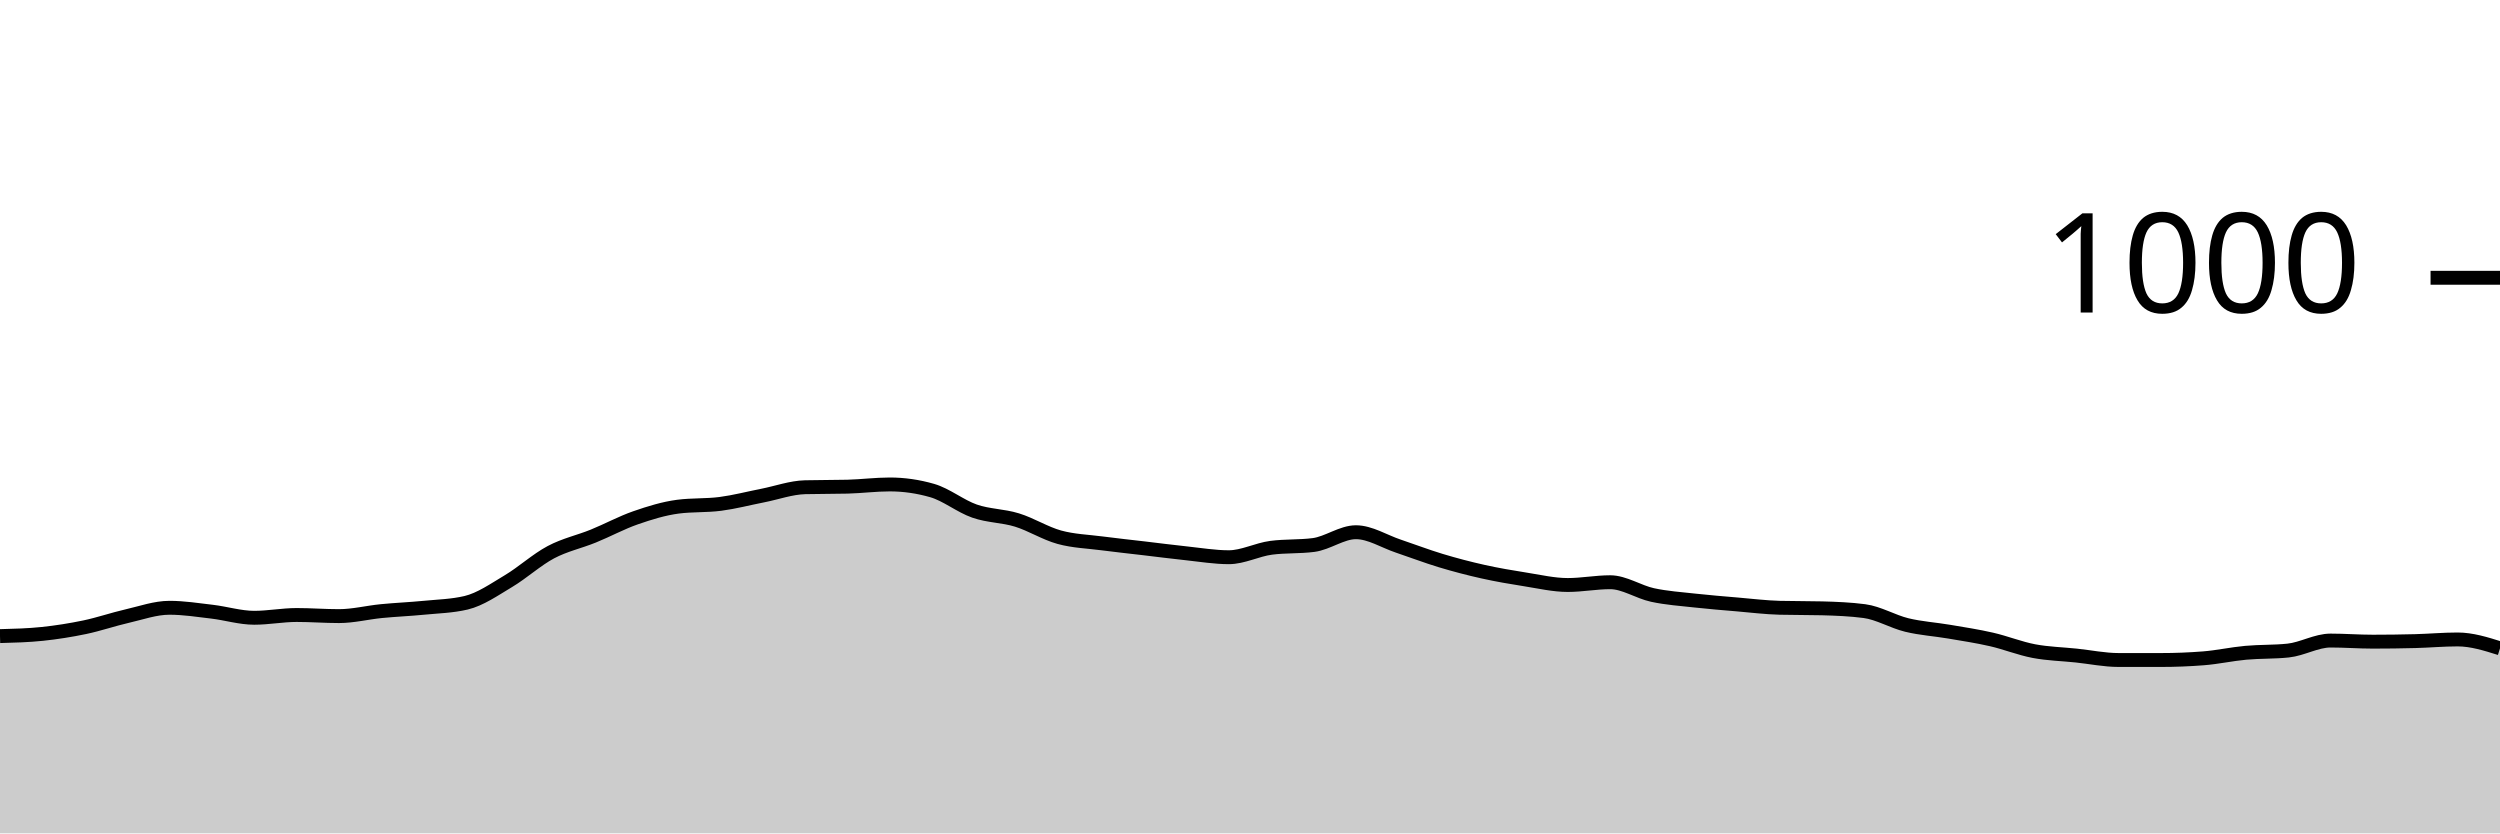
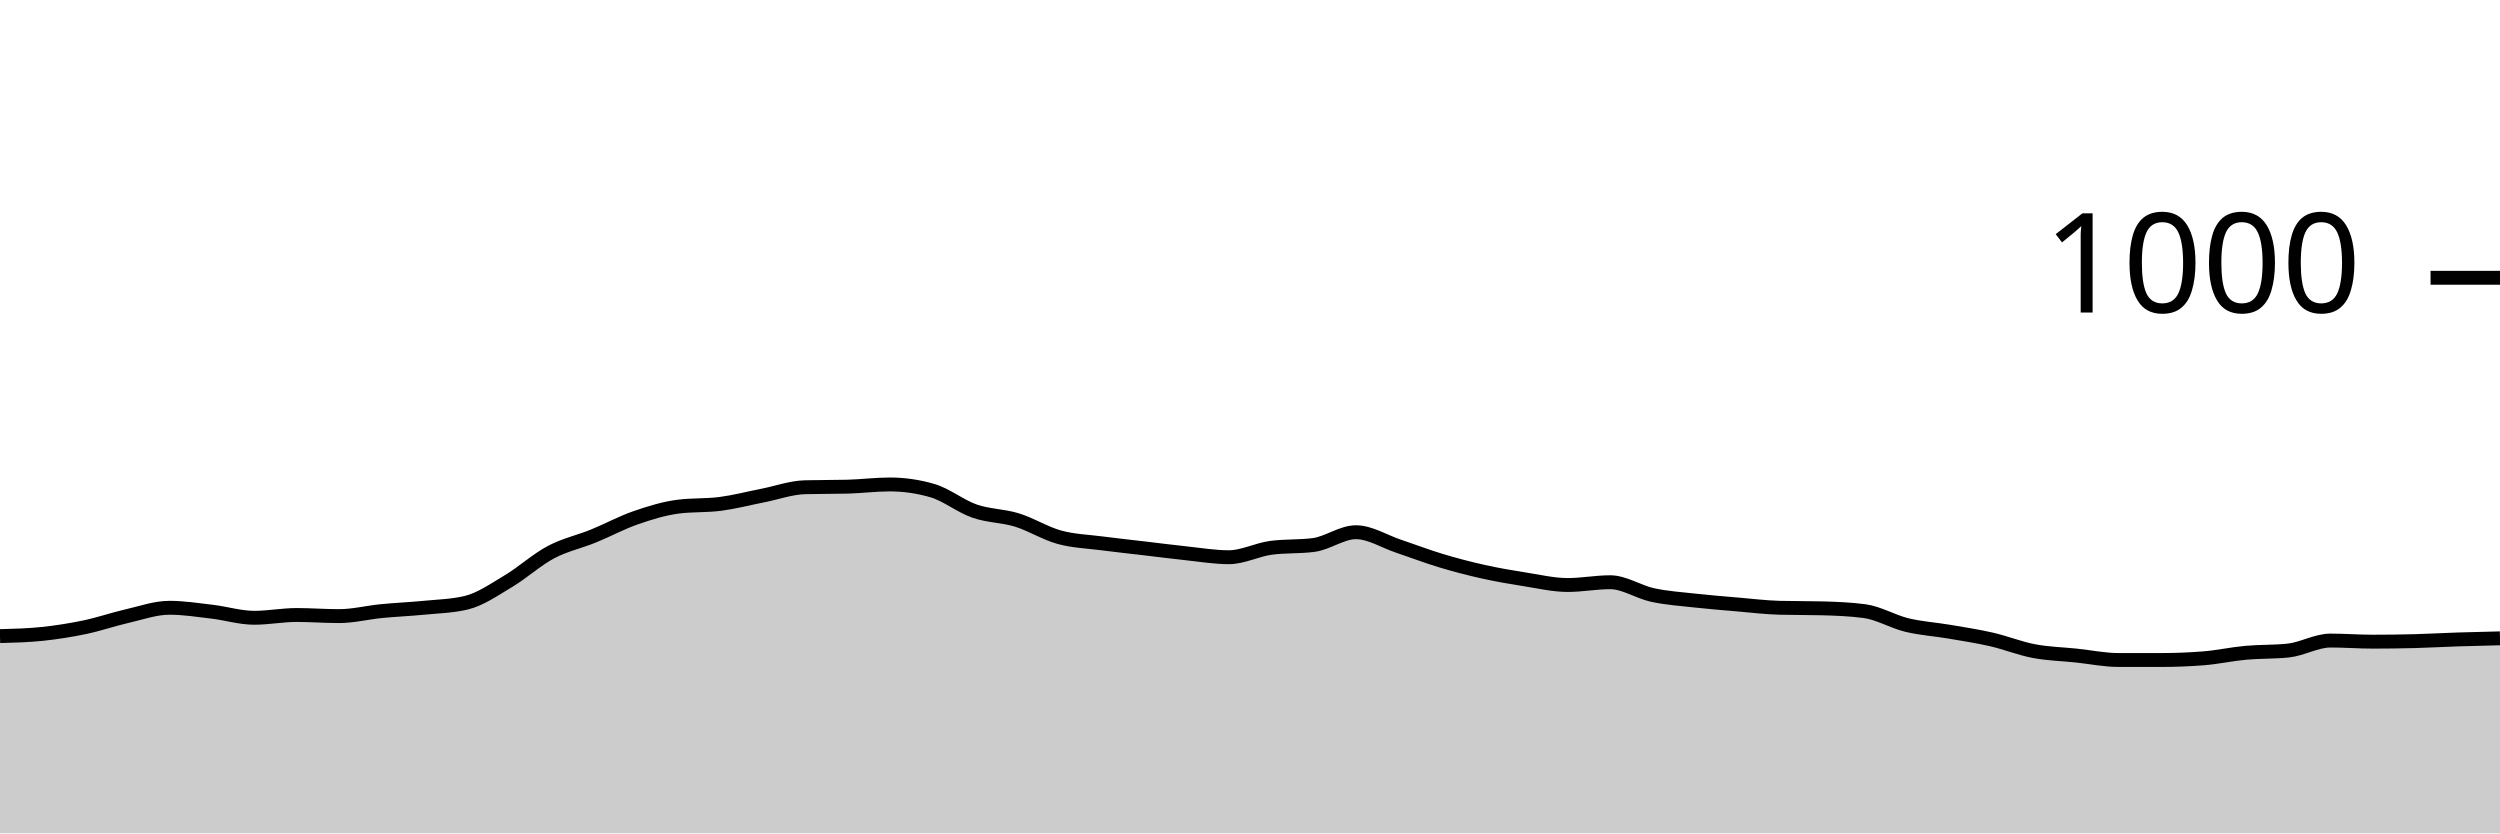
<svg xmlns="http://www.w3.org/2000/svg" viewBox="0 0 180 60">
  <g transform="translate(0,20)">
-     <path class="area" fill="rgba(0, 0, 0, 0.2)" d="M0,25.8C1.017,25.773,2.034,25.747,3.051,25.64C4.068,25.533,5.085,25.373,6.102,25.16C7.119,24.947,8.136,24.593,9.153,24.36C10.169,24.127,11.186,23.76,12.203,23.76C13.22,23.76,14.237,23.92,15.254,24.04C16.271,24.16,17.288,24.48,18.305,24.48C19.322,24.48,20.339,24.28,21.356,24.28C22.373,24.28,23.39,24.36,24.407,24.36C25.424,24.36,26.441,24.1,27.458,24C28.475,23.9,29.492,23.86,30.508,23.76C31.525,23.66,32.542,23.64,33.559,23.4C34.576,23.16,35.593,22.447,36.61,21.84C37.627,21.233,38.644,20.3,39.661,19.76C40.678,19.22,41.695,19.013,42.712,18.6C43.729,18.187,44.746,17.633,45.763,17.28C46.78,16.927,47.797,16.613,48.814,16.48C49.831,16.347,50.847,16.413,51.864,16.28C52.881,16.147,53.898,15.88,54.915,15.68C55.932,15.48,56.949,15.107,57.966,15.08C58.983,15.053,60,15.067,61.017,15.04C62.034,15.013,63.051,14.88,64.068,14.88C65.085,14.88,66.102,15.027,67.119,15.32C68.136,15.613,69.153,16.447,70.169,16.8C71.186,17.153,72.203,17.127,73.22,17.44C74.237,17.753,75.254,18.4,76.271,18.68C77.288,18.96,78.305,18.987,79.322,19.12C80.339,19.253,81.356,19.36,82.373,19.48C83.39,19.6,84.407,19.733,85.424,19.84C86.441,19.947,87.458,20.12,88.475,20.12C89.492,20.12,90.508,19.573,91.525,19.44C92.542,19.307,93.559,19.373,94.576,19.24C95.593,19.107,96.61,18.32,97.627,18.32C98.644,18.32,99.661,18.98,100.678,19.32C101.695,19.66,102.712,20.053,103.729,20.36C104.746,20.667,105.763,20.933,106.78,21.16C107.797,21.387,108.814,21.56,109.831,21.72C110.847,21.88,111.864,22.12,112.881,22.12C113.898,22.12,114.915,21.92,115.932,21.92C116.949,21.92,117.966,22.62,118.983,22.84C120,23.06,121.017,23.127,122.034,23.24C123.051,23.353,124.068,23.433,125.085,23.52C126.102,23.607,127.119,23.733,128.136,23.76C129.153,23.787,130.169,23.773,131.186,23.8C132.203,23.827,133.22,23.867,134.237,24C135.254,24.133,136.271,24.753,137.288,25C138.305,25.247,139.322,25.307,140.339,25.48C141.356,25.653,142.373,25.807,143.39,26.04C144.407,26.273,145.424,26.687,146.441,26.88C147.458,27.073,148.475,27.093,149.492,27.2C150.508,27.307,151.525,27.52,152.542,27.52C153.559,27.52,154.576,27.52,155.593,27.52C156.61,27.52,157.627,27.48,158.644,27.4C159.661,27.32,160.678,27.093,161.695,27C162.712,26.907,163.729,26.947,164.746,26.84C165.763,26.733,166.78,26.12,167.797,26.12C168.814,26.12,169.831,26.2,170.847,26.2C171.864,26.2,172.881,26.187,173.898,26.16C174.915,26.133,175.932,26.04,176.949,26.04C177.966,26.04,178.983,26.36,180,26.68L180,40C178.983,40,177.966,40,176.949,40C175.932,40,174.915,40,173.898,40C172.881,40,171.864,40,170.847,40C169.831,40,168.814,40,167.797,40C166.78,40,165.763,40,164.746,40C163.729,40,162.712,40,161.695,40C160.678,40,159.661,40,158.644,40C157.627,40,156.61,40,155.593,40C154.576,40,153.559,40,152.542,40C151.525,40,150.508,40,149.492,40C148.475,40,147.458,40,146.441,40C145.424,40,144.407,40,143.39,40C142.373,40,141.356,40,140.339,40C139.322,40,138.305,40,137.288,40C136.271,40,135.254,40,134.237,40C133.22,40,132.203,40,131.186,40C130.169,40,129.153,40,128.136,40C127.119,40,126.102,40,125.085,40C124.068,40,123.051,40,122.034,40C121.017,40,120,40,118.983,40C117.966,40,116.949,40,115.932,40C114.915,40,113.898,40,112.881,40C111.864,40,110.847,40,109.831,40C108.814,40,107.797,40,106.78,40C105.763,40,104.746,40,103.729,40C102.712,40,101.695,40,100.678,40C99.661,40,98.644,40,97.627,40C96.61,40,95.593,40,94.576,40C93.559,40,92.542,40,91.525,40C90.508,40,89.492,40,88.475,40C87.458,40,86.441,40,85.424,40C84.407,40,83.39,40,82.373,40C81.356,40,80.339,40,79.322,40C78.305,40,77.288,40,76.271,40C75.254,40,74.237,40,73.22,40C72.203,40,71.186,40,70.169,40C69.153,40,68.136,40,67.119,40C66.102,40,65.085,40,64.068,40C63.051,40,62.034,40,61.017,40C60,40,58.983,40,57.966,40C56.949,40,55.932,40,54.915,40C53.898,40,52.881,40,51.864,40C50.847,40,49.831,40,48.814,40C47.797,40,46.78,40,45.763,40C44.746,40,43.729,40,42.712,40C41.695,40,40.678,40,39.661,40C38.644,40,37.627,40,36.61,40C35.593,40,34.576,40,33.559,40C32.542,40,31.525,40,30.508,40C29.492,40,28.475,40,27.458,40C26.441,40,25.424,40,24.407,40C23.39,40,22.373,40,21.356,40C20.339,40,19.322,40,18.305,40C17.288,40,16.271,40,15.254,40C14.237,40,13.22,40,12.203,40C11.186,40,10.169,40,9.153,40C8.136,40,7.119,40,6.102,40C5.085,40,4.068,40,3.051,40C2.034,40,1.017,40,0,40Z" />
-     <path class="line" stroke="black" fill="none" d="M0,25.8C1.017,25.773,2.034,25.747,3.051,25.64C4.068,25.533,5.085,25.373,6.102,25.16C7.119,24.947,8.136,24.593,9.153,24.36C10.169,24.127,11.186,23.76,12.203,23.76C13.22,23.76,14.237,23.92,15.254,24.04C16.271,24.16,17.288,24.48,18.305,24.48C19.322,24.48,20.339,24.28,21.356,24.28C22.373,24.28,23.39,24.36,24.407,24.36C25.424,24.36,26.441,24.1,27.458,24C28.475,23.9,29.492,23.86,30.508,23.76C31.525,23.66,32.542,23.64,33.559,23.4C34.576,23.16,35.593,22.447,36.61,21.84C37.627,21.233,38.644,20.3,39.661,19.76C40.678,19.22,41.695,19.013,42.712,18.6C43.729,18.187,44.746,17.633,45.763,17.28C46.78,16.927,47.797,16.613,48.814,16.48C49.831,16.347,50.847,16.413,51.864,16.28C52.881,16.147,53.898,15.88,54.915,15.68C55.932,15.48,56.949,15.107,57.966,15.08C58.983,15.053,60,15.067,61.017,15.04C62.034,15.013,63.051,14.88,64.068,14.88C65.085,14.88,66.102,15.027,67.119,15.32C68.136,15.613,69.153,16.447,70.169,16.8C71.186,17.153,72.203,17.127,73.22,17.44C74.237,17.753,75.254,18.4,76.271,18.68C77.288,18.96,78.305,18.987,79.322,19.12C80.339,19.253,81.356,19.36,82.373,19.48C83.39,19.6,84.407,19.733,85.424,19.84C86.441,19.947,87.458,20.12,88.475,20.12C89.492,20.12,90.508,19.573,91.525,19.44C92.542,19.307,93.559,19.373,94.576,19.24C95.593,19.107,96.61,18.32,97.627,18.32C98.644,18.32,99.661,18.98,100.678,19.32C101.695,19.66,102.712,20.053,103.729,20.36C104.746,20.667,105.763,20.933,106.78,21.16C107.797,21.387,108.814,21.56,109.831,21.72C110.847,21.88,111.864,22.12,112.881,22.12C113.898,22.12,114.915,21.92,115.932,21.92C116.949,21.92,117.966,22.62,118.983,22.84C120,23.06,121.017,23.127,122.034,23.24C123.051,23.353,124.068,23.433,125.085,23.52C126.102,23.607,127.119,23.733,128.136,23.76C129.153,23.787,130.169,23.773,131.186,23.8C132.203,23.827,133.22,23.867,134.237,24C135.254,24.133,136.271,24.753,137.288,25C138.305,25.247,139.322,25.307,140.339,25.48C141.356,25.653,142.373,25.807,143.39,26.04C144.407,26.273,145.424,26.687,146.441,26.88C147.458,27.073,148.475,27.093,149.492,27.2C150.508,27.307,151.525,27.52,152.542,27.52C153.559,27.52,154.576,27.52,155.593,27.52C156.61,27.52,157.627,27.48,158.644,27.4C159.661,27.32,160.678,27.093,161.695,27C162.712,26.907,163.729,26.947,164.746,26.84C165.763,26.733,166.78,26.12,167.797,26.12C168.814,26.12,169.831,26.2,170.847,26.2C171.864,26.2,172.881,26.187,173.898,26.16C174.915,26.133,175.932,26.04,176.949,26.04C177.966,26.04,178.983,26.36,180,26.68" />
+     <path class="area" fill="rgba(0, 0, 0, 0.2)" d="M0,25.8C1.017,25.773,2.034,25.747,3.051,25.64C4.068,25.533,5.085,25.373,6.102,25.16C7.119,24.947,8.136,24.593,9.153,24.36C10.169,24.127,11.186,23.76,12.203,23.76C13.22,23.76,14.237,23.92,15.254,24.04C16.271,24.16,17.288,24.48,18.305,24.48C19.322,24.48,20.339,24.28,21.356,24.28C22.373,24.28,23.39,24.36,24.407,24.36C25.424,24.36,26.441,24.1,27.458,24C28.475,23.9,29.492,23.86,30.508,23.76C31.525,23.66,32.542,23.64,33.559,23.4C34.576,23.16,35.593,22.447,36.61,21.84C37.627,21.233,38.644,20.3,39.661,19.76C40.678,19.22,41.695,19.013,42.712,18.6C43.729,18.187,44.746,17.633,45.763,17.28C46.78,16.927,47.797,16.613,48.814,16.48C49.831,16.347,50.847,16.413,51.864,16.28C52.881,16.147,53.898,15.88,54.915,15.68C55.932,15.48,56.949,15.107,57.966,15.08C58.983,15.053,60,15.067,61.017,15.04C62.034,15.013,63.051,14.88,64.068,14.88C65.085,14.88,66.102,15.027,67.119,15.32C68.136,15.613,69.153,16.447,70.169,16.8C71.186,17.153,72.203,17.127,73.22,17.44C74.237,17.753,75.254,18.4,76.271,18.68C77.288,18.96,78.305,18.987,79.322,19.12C80.339,19.253,81.356,19.36,82.373,19.48C83.39,19.6,84.407,19.733,85.424,19.84C86.441,19.947,87.458,20.12,88.475,20.12C89.492,20.12,90.508,19.573,91.525,19.44C92.542,19.307,93.559,19.373,94.576,19.24C95.593,19.107,96.61,18.32,97.627,18.32C98.644,18.32,99.661,18.98,100.678,19.32C101.695,19.66,102.712,20.053,103.729,20.36C104.746,20.667,105.763,20.933,106.78,21.16C107.797,21.387,108.814,21.56,109.831,21.72C110.847,21.88,111.864,22.12,112.881,22.12C113.898,22.12,114.915,21.92,115.932,21.92C116.949,21.92,117.966,22.62,118.983,22.84C120,23.06,121.017,23.127,122.034,23.24C123.051,23.353,124.068,23.433,125.085,23.52C126.102,23.607,127.119,23.733,128.136,23.76C129.153,23.787,130.169,23.773,131.186,23.8C132.203,23.827,133.22,23.867,134.237,24C135.254,24.133,136.271,24.753,137.288,25C138.305,25.247,139.322,25.307,140.339,25.48C141.356,25.653,142.373,25.807,143.39,26.04C144.407,26.273,145.424,26.687,146.441,26.88C147.458,27.073,148.475,27.093,149.492,27.2C150.508,27.307,151.525,27.52,152.542,27.52C153.559,27.52,154.576,27.52,155.593,27.52C156.61,27.52,157.627,27.48,158.644,27.4C159.661,27.32,160.678,27.093,161.695,27C162.712,26.907,163.729,26.947,164.746,26.84C165.763,26.733,166.78,26.12,167.797,26.12C168.814,26.12,169.831,26.2,170.847,26.2C171.864,26.2,172.881,26.187,173.898,26.16C174.915,26.133,175.932,26.073,176.949,26.04C177.966,26.007,178.983,25.983,180,25.96L180,40C178.983,40,177.966,40,176.949,40C175.932,40,174.915,40,173.898,40C172.881,40,171.864,40,170.847,40C169.831,40,168.814,40,167.797,40C166.78,40,165.763,40,164.746,40C163.729,40,162.712,40,161.695,40C160.678,40,159.661,40,158.644,40C157.627,40,156.61,40,155.593,40C154.576,40,153.559,40,152.542,40C151.525,40,150.508,40,149.492,40C148.475,40,147.458,40,146.441,40C145.424,40,144.407,40,143.39,40C142.373,40,141.356,40,140.339,40C139.322,40,138.305,40,137.288,40C136.271,40,135.254,40,134.237,40C133.22,40,132.203,40,131.186,40C130.169,40,129.153,40,128.136,40C127.119,40,126.102,40,125.085,40C124.068,40,123.051,40,122.034,40C121.017,40,120,40,118.983,40C117.966,40,116.949,40,115.932,40C114.915,40,113.898,40,112.881,40C111.864,40,110.847,40,109.831,40C108.814,40,107.797,40,106.78,40C105.763,40,104.746,40,103.729,40C102.712,40,101.695,40,100.678,40C99.661,40,98.644,40,97.627,40C96.61,40,95.593,40,94.576,40C93.559,40,92.542,40,91.525,40C90.508,40,89.492,40,88.475,40C87.458,40,86.441,40,85.424,40C84.407,40,83.39,40,82.373,40C81.356,40,80.339,40,79.322,40C78.305,40,77.288,40,76.271,40C75.254,40,74.237,40,73.22,40C72.203,40,71.186,40,70.169,40C69.153,40,68.136,40,67.119,40C66.102,40,65.085,40,64.068,40C63.051,40,62.034,40,61.017,40C60,40,58.983,40,57.966,40C56.949,40,55.932,40,54.915,40C53.898,40,52.881,40,51.864,40C50.847,40,49.831,40,48.814,40C47.797,40,46.78,40,45.763,40C44.746,40,43.729,40,42.712,40C41.695,40,40.678,40,39.661,40C38.644,40,37.627,40,36.61,40C35.593,40,34.576,40,33.559,40C32.542,40,31.525,40,30.508,40C29.492,40,28.475,40,27.458,40C26.441,40,25.424,40,24.407,40C23.39,40,22.373,40,21.356,40C20.339,40,19.322,40,18.305,40C17.288,40,16.271,40,15.254,40C14.237,40,13.22,40,12.203,40C11.186,40,10.169,40,9.153,40C8.136,40,7.119,40,6.102,40C5.085,40,4.068,40,3.051,40C2.034,40,1.017,40,0,40Z" />
+     <path class="line" stroke="black" fill="none" d="M0,25.8C1.017,25.773,2.034,25.747,3.051,25.64C4.068,25.533,5.085,25.373,6.102,25.16C7.119,24.947,8.136,24.593,9.153,24.36C10.169,24.127,11.186,23.76,12.203,23.76C13.22,23.76,14.237,23.92,15.254,24.04C16.271,24.16,17.288,24.48,18.305,24.48C19.322,24.48,20.339,24.28,21.356,24.28C22.373,24.28,23.39,24.36,24.407,24.36C25.424,24.36,26.441,24.1,27.458,24C28.475,23.9,29.492,23.86,30.508,23.76C31.525,23.66,32.542,23.64,33.559,23.4C34.576,23.16,35.593,22.447,36.61,21.84C37.627,21.233,38.644,20.3,39.661,19.76C40.678,19.22,41.695,19.013,42.712,18.6C43.729,18.187,44.746,17.633,45.763,17.28C46.78,16.927,47.797,16.613,48.814,16.48C49.831,16.347,50.847,16.413,51.864,16.28C52.881,16.147,53.898,15.88,54.915,15.68C55.932,15.48,56.949,15.107,57.966,15.08C58.983,15.053,60,15.067,61.017,15.04C62.034,15.013,63.051,14.88,64.068,14.88C65.085,14.88,66.102,15.027,67.119,15.32C68.136,15.613,69.153,16.447,70.169,16.8C71.186,17.153,72.203,17.127,73.22,17.44C74.237,17.753,75.254,18.4,76.271,18.68C77.288,18.96,78.305,18.987,79.322,19.12C80.339,19.253,81.356,19.36,82.373,19.48C83.39,19.6,84.407,19.733,85.424,19.84C86.441,19.947,87.458,20.12,88.475,20.12C89.492,20.12,90.508,19.573,91.525,19.44C92.542,19.307,93.559,19.373,94.576,19.24C95.593,19.107,96.61,18.32,97.627,18.32C98.644,18.32,99.661,18.98,100.678,19.32C101.695,19.66,102.712,20.053,103.729,20.36C104.746,20.667,105.763,20.933,106.78,21.16C107.797,21.387,108.814,21.56,109.831,21.72C110.847,21.88,111.864,22.12,112.881,22.12C113.898,22.12,114.915,21.92,115.932,21.92C116.949,21.92,117.966,22.62,118.983,22.84C120,23.06,121.017,23.127,122.034,23.24C123.051,23.353,124.068,23.433,125.085,23.52C126.102,23.607,127.119,23.733,128.136,23.76C129.153,23.787,130.169,23.773,131.186,23.8C132.203,23.827,133.22,23.867,134.237,24C135.254,24.133,136.271,24.753,137.288,25C138.305,25.247,139.322,25.307,140.339,25.48C141.356,25.653,142.373,25.807,143.39,26.04C144.407,26.273,145.424,26.687,146.441,26.88C147.458,27.073,148.475,27.093,149.492,27.2C150.508,27.307,151.525,27.52,152.542,27.52C153.559,27.52,154.576,27.52,155.593,27.52C156.61,27.52,157.627,27.48,158.644,27.4C159.661,27.32,160.678,27.093,161.695,27C162.712,26.907,163.729,26.947,164.746,26.84C165.763,26.733,166.78,26.12,167.797,26.12C168.814,26.12,169.831,26.2,170.847,26.2C171.864,26.2,172.881,26.187,173.898,26.16C174.915,26.133,175.932,26.073,176.949,26.04C177.966,26.007,178.983,25.983,180,25.96" />
    <path class="axis-ceiling" stroke-width="1" stroke="black" fill="none" d="M175,0L180,0" />
    <text class="axis-ceiling-label" font-family="sans-serif" text-anchor="end" font-size="10px" x="170" y="2.5">1000</text>
  </g>
</svg>
